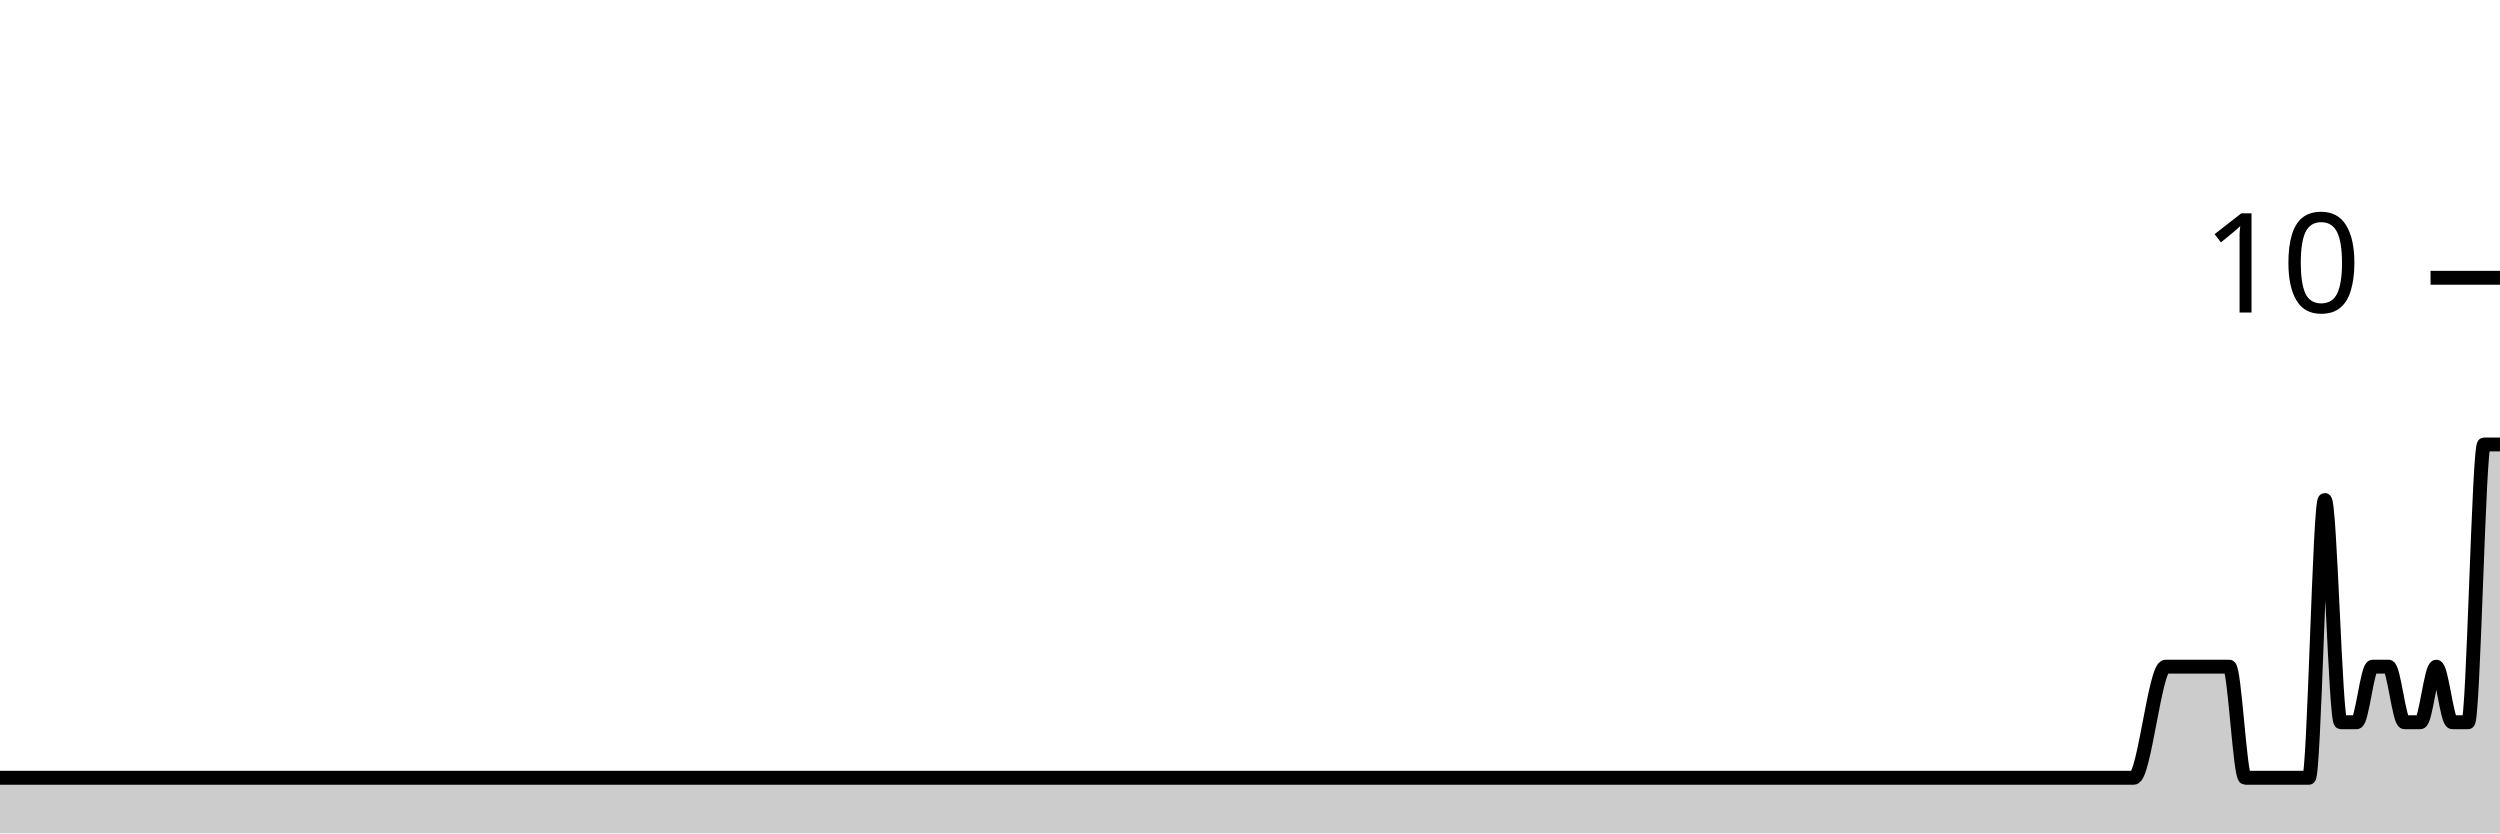
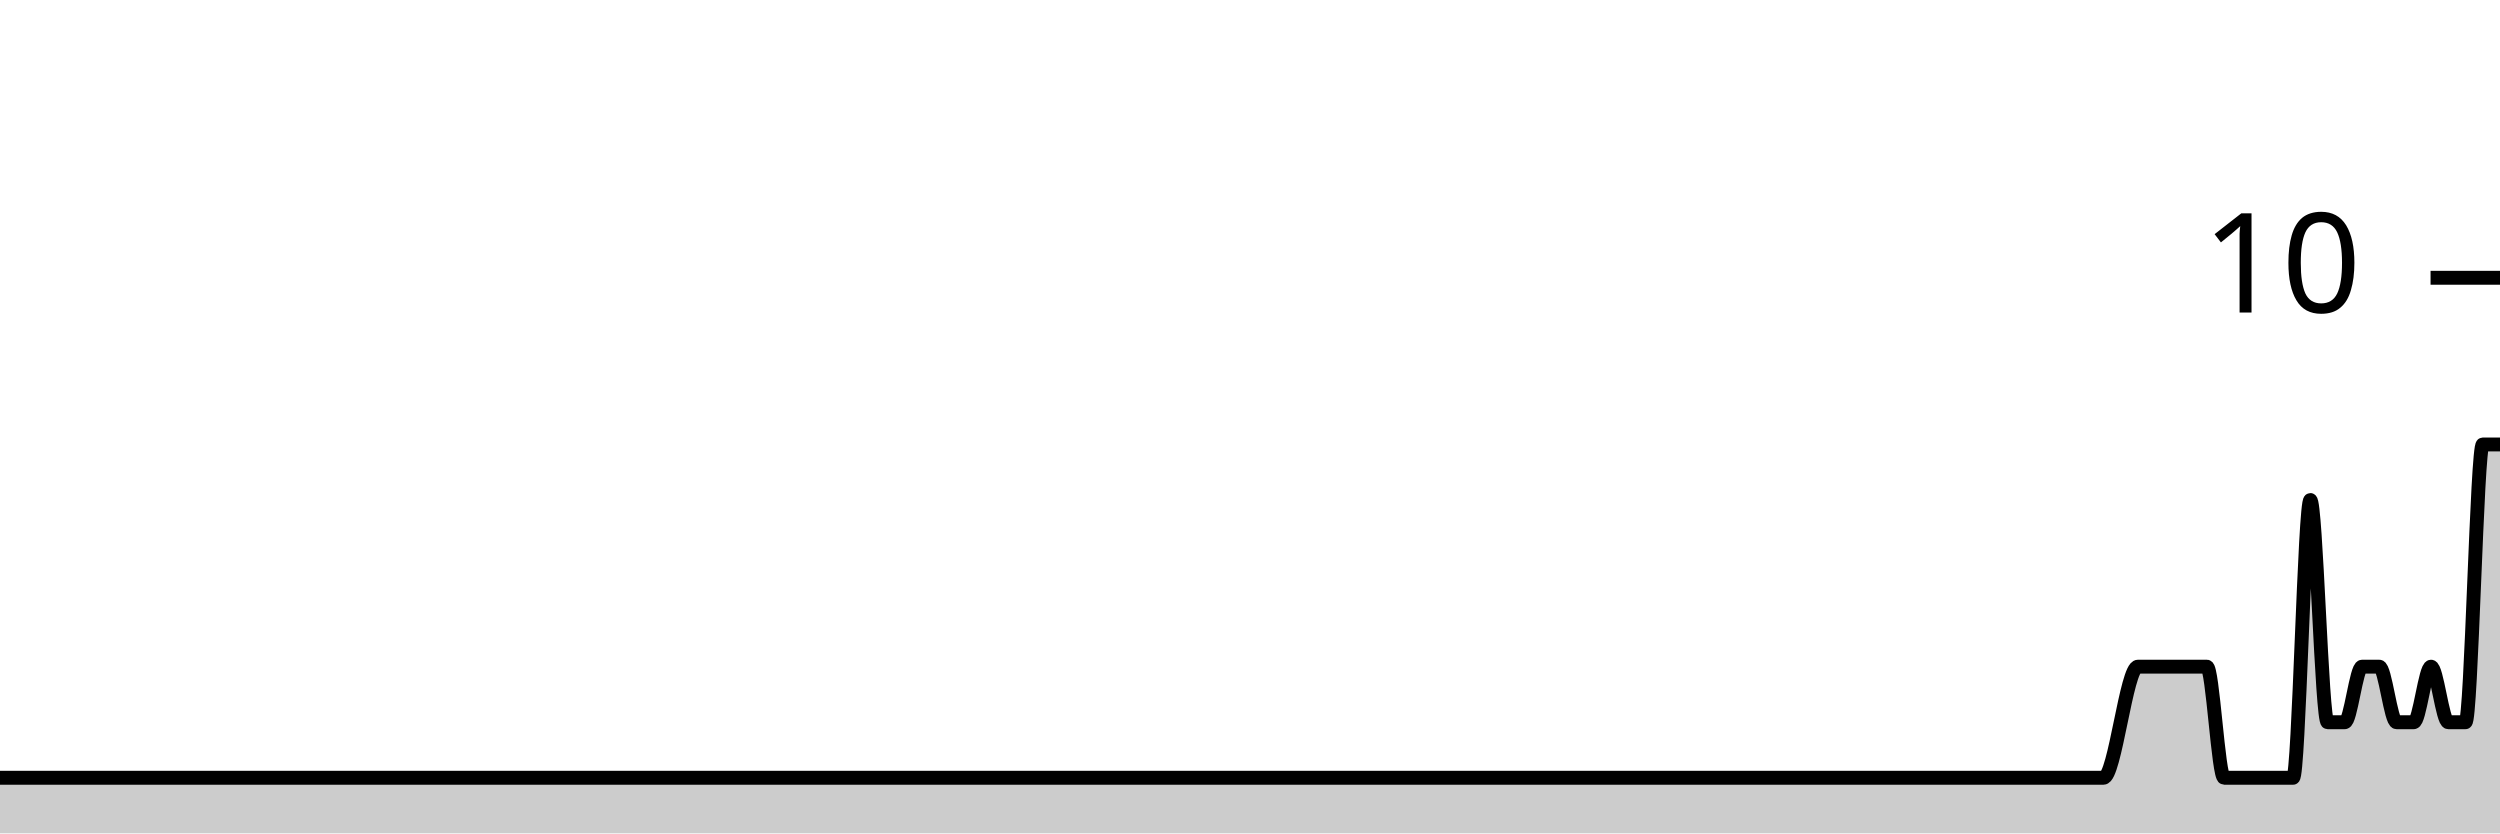
<svg xmlns="http://www.w3.org/2000/svg" viewBox="0 0 180 60">
  <g transform="translate(0,20)">
-     <path class="area" fill="rgba(0, 0, 0, 0.2)" d="M0,36C1.146,36,2.293,36,3.439,36C6.497,36,9.554,36,12.611,36C12.994,36,13.376,36,13.758,36C15.287,36,16.815,36,18.344,36C18.726,36,19.108,36,19.49,36C20.255,36,21.019,36,21.783,36C22.548,36,23.312,36,24.076,36C24.459,36,24.841,36,25.223,36C27.516,36,29.809,36,32.102,36C33.631,36,35.159,36,36.688,36C37.07,36,37.452,36,37.834,36C39.363,36,40.892,36,42.42,36C46.624,36,50.828,36,55.032,36C55.796,36,56.561,36,57.325,36C61.529,36,65.732,36,69.936,36C70.318,36,70.701,36,71.083,36C72.994,36,74.904,36,76.815,36C77.197,36,77.58,36,77.962,36C78.726,36,79.49,36,80.255,36C82.93,36,85.605,36,88.28,36C91.72,36,95.159,36,98.599,36C99.363,36,100.127,36,100.892,36C105.86,36,110.828,36,115.796,36C116.943,36,118.089,36,119.236,36C120.382,36,121.529,36,122.675,36C123.439,36,124.204,36,124.968,36C127.261,36,129.554,36,131.847,36C132.229,36,132.611,36,132.994,36C133.758,36,134.522,36,135.287,36C136.051,36,136.815,36,137.58,36C140.255,36,142.93,36,145.605,36C146.369,36,147.134,36,147.898,36C148.28,36,148.662,36,149.045,36C149.427,36,149.809,36,150.191,36C150.573,36,150.955,36,151.338,36C151.72,36,152.102,36,152.484,36C152.866,36,153.248,36,153.631,36C154.395,36,155.159,28,155.924,28C156.306,28,156.688,28,157.07,28C157.452,28,157.834,28,158.217,28C158.599,28,158.981,28,159.363,28C159.745,28,160.127,28,160.51,28C160.892,28,161.274,36,161.656,36C162.038,36,162.42,36,162.803,36C163.185,36,163.567,36,163.949,36C164.331,36,164.713,36,165.096,36C165.478,36,165.86,36,166.242,36C166.624,36,167.006,16,167.389,16C167.771,16,168.153,32,168.535,32C168.917,32,169.299,32,169.682,32C170.064,32,170.446,28,170.828,28C171.21,28,171.592,28,171.975,28C172.357,28,172.739,32,173.121,32C173.503,32,173.885,32,174.268,32C174.65,32,175.032,28,175.414,28C175.796,28,176.178,32,176.561,32C176.943,32,177.325,32,177.707,32C178.089,32,178.471,12,178.854,12C179.236,12,179.618,12,180,12L180,40C179.618,40,179.236,40,178.854,40C178.471,40,178.089,40,177.707,40C177.325,40,176.943,40,176.561,40C176.178,40,175.796,40,175.414,40C175.032,40,174.65,40,174.268,40C173.885,40,173.503,40,173.121,40C172.739,40,172.357,40,171.975,40C171.592,40,171.21,40,170.828,40C170.446,40,170.064,40,169.682,40C169.299,40,168.917,40,168.535,40C168.153,40,167.771,40,167.389,40C167.006,40,166.624,40,166.242,40C165.86,40,165.478,40,165.096,40C164.713,40,164.331,40,163.949,40C163.567,40,163.185,40,162.803,40C162.42,40,162.038,40,161.656,40C161.274,40,160.892,40,160.51,40C160.127,40,159.745,40,159.363,40C158.981,40,158.599,40,158.217,40C157.834,40,157.452,40,157.07,40C156.688,40,156.306,40,155.924,40C155.159,40,154.395,40,153.631,40C153.248,40,152.866,40,152.484,40C152.102,40,151.72,40,151.338,40C150.955,40,150.573,40,150.191,40C149.809,40,149.427,40,149.045,40C148.662,40,148.28,40,147.898,40C147.134,40,146.369,40,145.605,40C142.93,40,140.255,40,137.58,40C136.815,40,136.051,40,135.287,40C134.522,40,133.758,40,132.994,40C132.611,40,132.229,40,131.847,40C129.554,40,127.261,40,124.968,40C124.204,40,123.439,40,122.675,40C121.529,40,120.382,40,119.236,40C118.089,40,116.943,40,115.796,40C110.828,40,105.86,40,100.892,40C100.127,40,99.363,40,98.599,40C95.159,40,91.72,40,88.28,40C85.605,40,82.93,40,80.255,40C79.49,40,78.726,40,77.962,40C77.58,40,77.197,40,76.815,40C74.904,40,72.994,40,71.083,40C70.701,40,70.318,40,69.936,40C65.732,40,61.529,40,57.325,40C56.561,40,55.796,40,55.032,40C50.828,40,46.624,40,42.42,40C40.892,40,39.363,40,37.834,40C37.452,40,37.07,40,36.688,40C35.159,40,33.631,40,32.102,40C29.809,40,27.516,40,25.223,40C24.841,40,24.459,40,24.076,40C23.312,40,22.548,40,21.783,40C21.019,40,20.255,40,19.49,40C19.108,40,18.726,40,18.344,40C16.815,40,15.287,40,13.758,40C13.376,40,12.994,40,12.611,40C9.554,40,6.497,40,3.439,40C2.293,40,1.146,40,0,40Z" />
-     <path class="line" stroke="black" fill="none" d="M0,36C1.146,36,2.293,36,3.439,36C6.497,36,9.554,36,12.611,36C12.994,36,13.376,36,13.758,36C15.287,36,16.815,36,18.344,36C18.726,36,19.108,36,19.49,36C20.255,36,21.019,36,21.783,36C22.548,36,23.312,36,24.076,36C24.459,36,24.841,36,25.223,36C27.516,36,29.809,36,32.102,36C33.631,36,35.159,36,36.688,36C37.07,36,37.452,36,37.834,36C39.363,36,40.892,36,42.42,36C46.624,36,50.828,36,55.032,36C55.796,36,56.561,36,57.325,36C61.529,36,65.732,36,69.936,36C70.318,36,70.701,36,71.083,36C72.994,36,74.904,36,76.815,36C77.197,36,77.58,36,77.962,36C78.726,36,79.49,36,80.255,36C82.93,36,85.605,36,88.28,36C91.72,36,95.159,36,98.599,36C99.363,36,100.127,36,100.892,36C105.86,36,110.828,36,115.796,36C116.943,36,118.089,36,119.236,36C120.382,36,121.529,36,122.675,36C123.439,36,124.204,36,124.968,36C127.261,36,129.554,36,131.847,36C132.229,36,132.611,36,132.994,36C133.758,36,134.522,36,135.287,36C136.051,36,136.815,36,137.58,36C140.255,36,142.93,36,145.605,36C146.369,36,147.134,36,147.898,36C148.28,36,148.662,36,149.045,36C149.427,36,149.809,36,150.191,36C150.573,36,150.955,36,151.338,36C151.72,36,152.102,36,152.484,36C152.866,36,153.248,36,153.631,36C154.395,36,155.159,28,155.924,28C156.306,28,156.688,28,157.07,28C157.452,28,157.834,28,158.217,28C158.599,28,158.981,28,159.363,28C159.745,28,160.127,28,160.51,28C160.892,28,161.274,36,161.656,36C162.038,36,162.42,36,162.803,36C163.185,36,163.567,36,163.949,36C164.331,36,164.713,36,165.096,36C165.478,36,165.86,36,166.242,36C166.624,36,167.006,16,167.389,16C167.771,16,168.153,32,168.535,32C168.917,32,169.299,32,169.682,32C170.064,32,170.446,28,170.828,28C171.21,28,171.592,28,171.975,28C172.357,28,172.739,32,173.121,32C173.503,32,173.885,32,174.268,32C174.65,32,175.032,28,175.414,28C175.796,28,176.178,32,176.561,32C176.943,32,177.325,32,177.707,32C178.089,32,178.471,12,178.854,12C179.236,12,179.618,12,180,12" />
+     <path class="area" fill="rgba(0, 0, 0, 0.2)" d="M0,36C1.655,36,3.31,36,4.966,36C5.379,36,5.793,36,6.207,36C7.034,36,7.862,36,8.69,36C9.517,36,10.345,36,11.172,36C11.586,36,12,36,12.414,36C14.897,36,17.379,36,19.862,36C21.517,36,23.172,36,24.828,36C25.241,36,25.655,36,26.069,36C27.724,36,29.379,36,31.034,36C35.586,36,40.138,36,44.69,36C45.517,36,46.345,36,47.172,36C51.724,36,56.276,36,60.828,36C61.241,36,61.655,36,62.069,36C64.138,36,66.207,36,68.276,36C68.69,36,69.103,36,69.517,36C70.345,36,71.172,36,72,36C74.897,36,77.793,36,80.69,36C84.414,36,88.138,36,91.862,36C92.69,36,93.517,36,94.345,36C99.724,36,105.103,36,110.483,36C111.724,36,112.966,36,114.207,36C115.448,36,116.69,36,117.931,36C118.759,36,119.586,36,120.414,36C122.897,36,125.379,36,127.862,36C128.276,36,128.69,36,129.103,36C129.931,36,130.759,36,131.586,36C132.414,36,133.241,36,134.069,36C134.483,36,134.897,36,135.31,36C135.724,36,136.138,36,136.552,36C136.966,36,137.379,36,137.793,36C139.448,36,141.103,36,142.759,36C143.586,36,144.414,36,145.241,36C145.655,36,146.069,36,146.483,36C146.897,36,147.31,36,147.724,36C148.138,36,148.552,36,148.966,36C149.379,36,149.793,36,150.207,36C150.621,36,151.034,36,151.448,36C152.276,36,153.103,28,153.931,28C154.345,28,154.759,28,155.172,28C155.586,28,156,28,156.414,28C156.828,28,157.241,28,157.655,28C158.069,28,158.483,28,158.897,28C159.31,28,159.724,36,160.138,36C160.552,36,160.966,36,161.379,36C161.793,36,162.207,36,162.621,36C163.034,36,163.448,36,163.862,36C164.276,36,164.69,36,165.103,36C165.517,36,165.931,16,166.345,16C166.759,16,167.172,32,167.586,32C168,32,168.414,32,168.828,32C169.241,32,169.655,28,170.069,28C170.483,28,170.897,28,171.31,28C171.724,28,172.138,32,172.552,32C172.966,32,173.379,32,173.793,32C174.207,32,174.621,28,175.034,28C175.448,28,175.862,32,176.276,32C176.69,32,177.103,32,177.517,32C177.931,32,178.345,12,178.759,12C179.172,12,179.586,12,180,12L180,40C179.586,40,179.172,40,178.759,40C178.345,40,177.931,40,177.517,40C177.103,40,176.69,40,176.276,40C175.862,40,175.448,40,175.034,40C174.621,40,174.207,40,173.793,40C173.379,40,172.966,40,172.552,40C172.138,40,171.724,40,171.31,40C170.897,40,170.483,40,170.069,40C169.655,40,169.241,40,168.828,40C168.414,40,168,40,167.586,40C167.172,40,166.759,40,166.345,40C165.931,40,165.517,40,165.103,40C164.69,40,164.276,40,163.862,40C163.448,40,163.034,40,162.621,40C162.207,40,161.793,40,161.379,40C160.966,40,160.552,40,160.138,40C159.724,40,159.31,40,158.897,40C158.483,40,158.069,40,157.655,40C157.241,40,156.828,40,156.414,40C156,40,155.586,40,155.172,40C154.759,40,154.345,40,153.931,40C153.103,40,152.276,40,151.448,40C151.034,40,150.621,40,150.207,40C149.793,40,149.379,40,148.966,40C148.552,40,148.138,40,147.724,40C147.31,40,146.897,40,146.483,40C146.069,40,145.655,40,145.241,40C144.414,40,143.586,40,142.759,40C141.103,40,139.448,40,137.793,40C137.379,40,136.966,40,136.552,40C136.138,40,135.724,40,135.31,40C134.897,40,134.483,40,134.069,40C133.241,40,132.414,40,131.586,40C130.759,40,129.931,40,129.103,40C128.69,40,128.276,40,127.862,40C125.379,40,122.897,40,120.414,40C119.586,40,118.759,40,117.931,40C116.69,40,115.448,40,114.207,40C112.966,40,111.724,40,110.483,40C105.103,40,99.724,40,94.345,40C93.517,40,92.69,40,91.862,40C88.138,40,84.414,40,80.69,40C77.793,40,74.897,40,72,40C71.172,40,70.345,40,69.517,40C69.103,40,68.69,40,68.276,40C66.207,40,64.138,40,62.069,40C61.655,40,61.241,40,60.828,40C56.276,40,51.724,40,47.172,40C46.345,40,45.517,40,44.69,40C40.138,40,35.586,40,31.034,40C29.379,40,27.724,40,26.069,40C25.655,40,25.241,40,24.828,40C23.172,40,21.517,40,19.862,40C17.379,40,14.897,40,12.414,40C12,40,11.586,40,11.172,40C10.345,40,9.517,40,8.69,40C7.862,40,7.034,40,6.207,40C5.793,40,5.379,40,4.966,40C3.31,40,1.655,40,0,40Z" />
+     <path class="line" stroke="black" fill="none" d="M0,36C1.655,36,3.31,36,4.966,36C5.379,36,5.793,36,6.207,36C7.034,36,7.862,36,8.69,36C9.517,36,10.345,36,11.172,36C11.586,36,12,36,12.414,36C14.897,36,17.379,36,19.862,36C21.517,36,23.172,36,24.828,36C25.241,36,25.655,36,26.069,36C27.724,36,29.379,36,31.034,36C35.586,36,40.138,36,44.69,36C45.517,36,46.345,36,47.172,36C51.724,36,56.276,36,60.828,36C61.241,36,61.655,36,62.069,36C64.138,36,66.207,36,68.276,36C68.69,36,69.103,36,69.517,36C70.345,36,71.172,36,72,36C74.897,36,77.793,36,80.69,36C84.414,36,88.138,36,91.862,36C92.69,36,93.517,36,94.345,36C99.724,36,105.103,36,110.483,36C111.724,36,112.966,36,114.207,36C115.448,36,116.69,36,117.931,36C118.759,36,119.586,36,120.414,36C122.897,36,125.379,36,127.862,36C128.276,36,128.69,36,129.103,36C129.931,36,130.759,36,131.586,36C132.414,36,133.241,36,134.069,36C134.483,36,134.897,36,135.31,36C135.724,36,136.138,36,136.552,36C136.966,36,137.379,36,137.793,36C139.448,36,141.103,36,142.759,36C143.586,36,144.414,36,145.241,36C145.655,36,146.069,36,146.483,36C146.897,36,147.31,36,147.724,36C148.138,36,148.552,36,148.966,36C149.379,36,149.793,36,150.207,36C150.621,36,151.034,36,151.448,36C152.276,36,153.103,28,153.931,28C154.345,28,154.759,28,155.172,28C155.586,28,156,28,156.414,28C156.828,28,157.241,28,157.655,28C158.069,28,158.483,28,158.897,28C159.31,28,159.724,36,160.138,36C160.552,36,160.966,36,161.379,36C161.793,36,162.207,36,162.621,36C163.034,36,163.448,36,163.862,36C164.276,36,164.69,36,165.103,36C165.517,36,165.931,16,166.345,16C166.759,16,167.172,32,167.586,32C168,32,168.414,32,168.828,32C169.241,32,169.655,28,170.069,28C170.483,28,170.897,28,171.31,28C171.724,28,172.138,32,172.552,32C172.966,32,173.379,32,173.793,32C174.207,32,174.621,28,175.034,28C175.448,28,175.862,32,176.276,32C176.69,32,177.103,32,177.517,32C177.931,32,178.345,12,178.759,12C179.172,12,179.586,12,180,12" />
    <path class="axis-ceiling" stroke-width="1" stroke="black" fill="none" d="M175,0L180,0" />
    <text class="axis-ceiling-label" font-family="sans-serif" text-anchor="end" font-size="10px" x="170" y="2.5">10</text>
  </g>
</svg>
